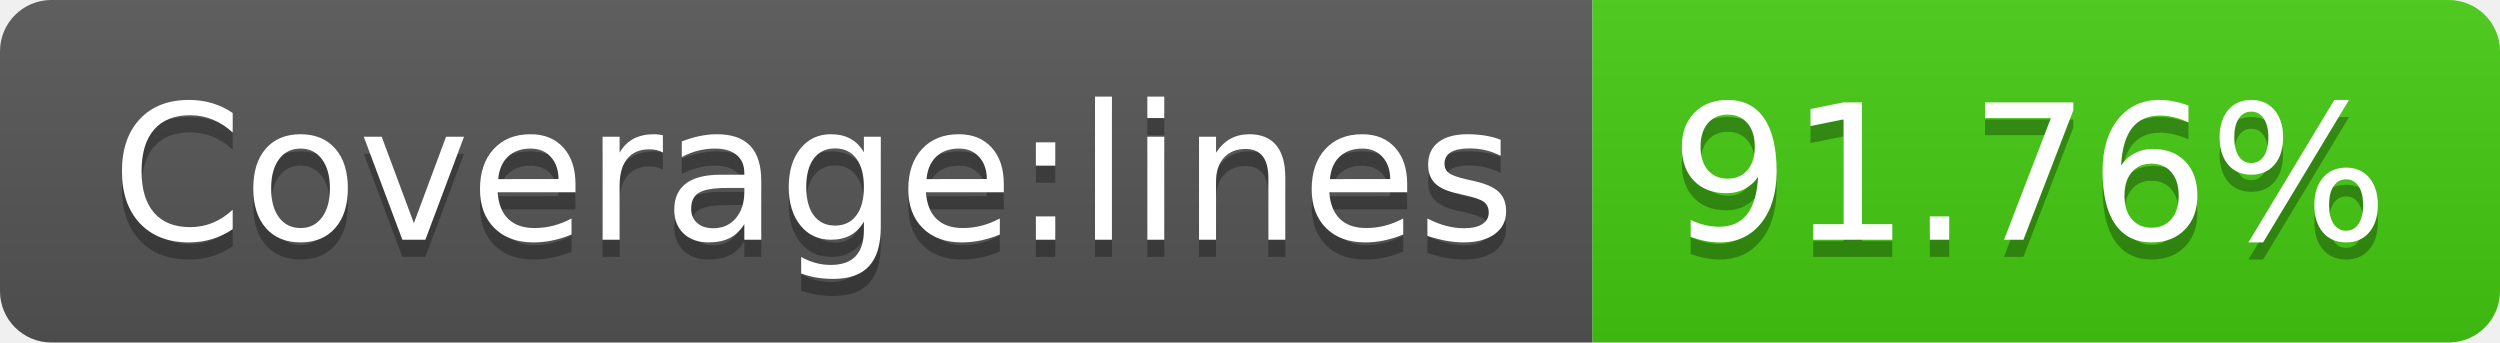
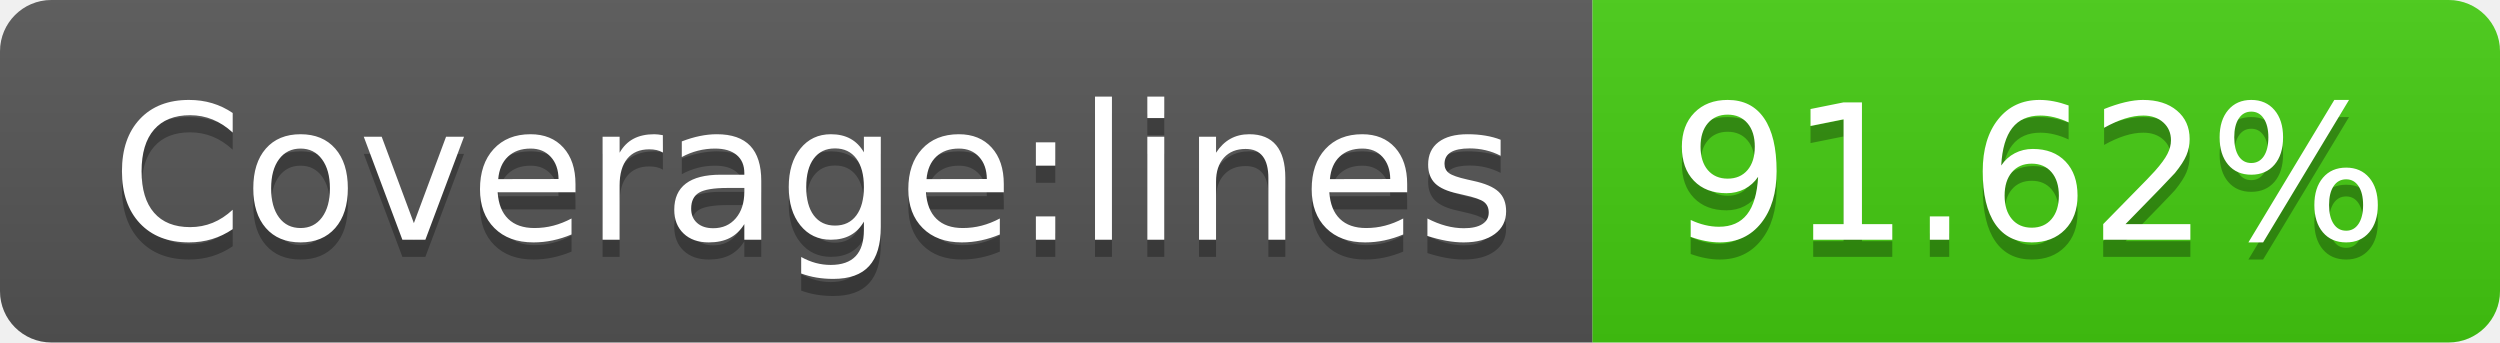
- <svg xmlns="http://www.w3.org/2000/svg" width="146" height="20" role="img" aria-label="Coverage:lines: 91.76%">
+ <svg xmlns="http://www.w3.org/2000/svg" width="146" height="20" role="img" aria-label="Coverage:lines: 91.62%">
  <linearGradient id="s" x2="0" y2="100%">
    <stop offset="0" stop-color="#bbb" stop-opacity=".1" />
    <stop offset="1" stop-opacity=".1" />
  </linearGradient>
  <clipPath id="r">
    <rect width="146" height="20" rx="3" fill="#fff" />
  </clipPath>
  <g clip-path="url(#r)">
    <rect width="93" height="20" fill="#555" />
    <rect x="93" width="53" height="20" fill="#4c1" />
    <rect width="146" height="20" fill="url(#s)" />
  </g>
  <g fill="#fff" text-anchor="middle" font-family="Verdana,Geneva,DejaVu Sans,sans-serif" text-rendering="geometricPrecision" font-size="110">
    <text aria-hidden="true" x="475" y="150" fill="#010101" fill-opacity=".3" transform="scale(.1)" textLength="830">Coverage:lines</text>
    <text x="475" y="140" transform="scale(.1)" fill="#fff" textLength="830">Coverage:lines</text>
-     <text aria-hidden="true" x="1185" y="150" fill="#010101" fill-opacity=".3" transform="scale(.1)" textLength="430">91.76%</text>
-     <text x="1185" y="140" transform="scale(.1)" fill="#fff" textLength="430">91.76%</text>
+     <text aria-hidden="true" x="1185" y="150" fill="#010101" fill-opacity=".3" transform="scale(.1)" textLength="430">91.62%</text>
+     <text x="1185" y="140" transform="scale(.1)" fill="#fff" textLength="430">91.62%</text>
  </g>
</svg>
